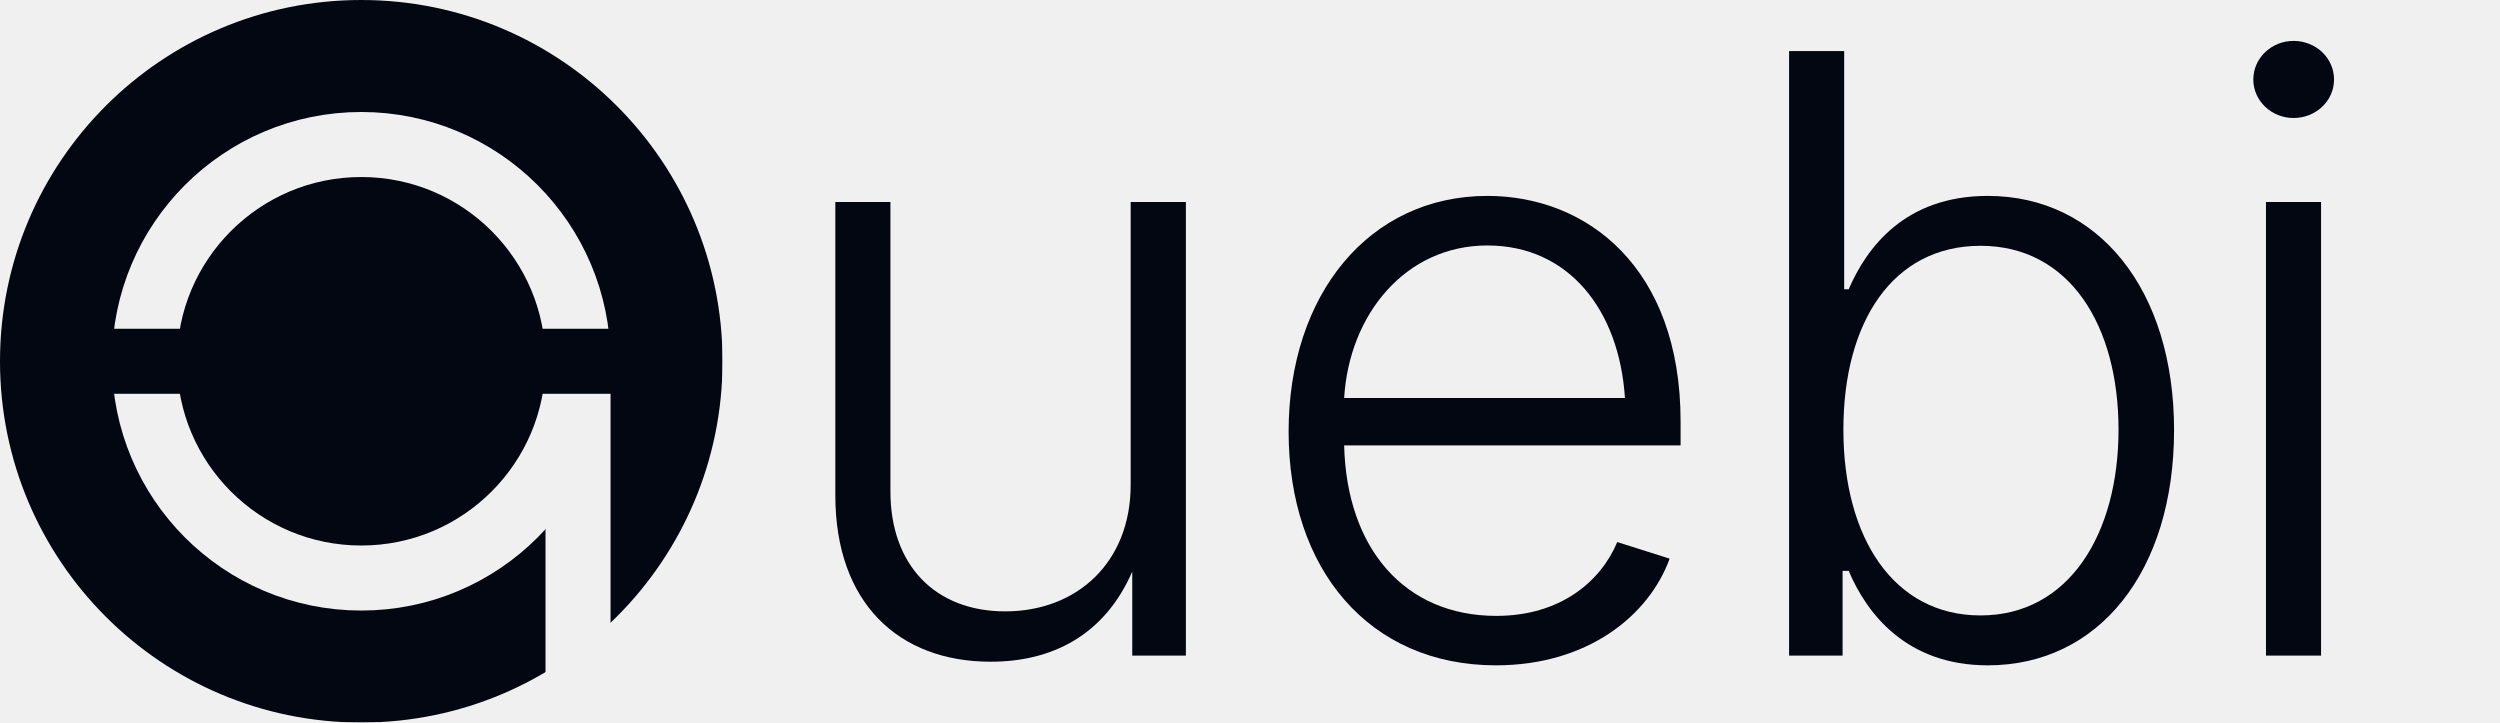
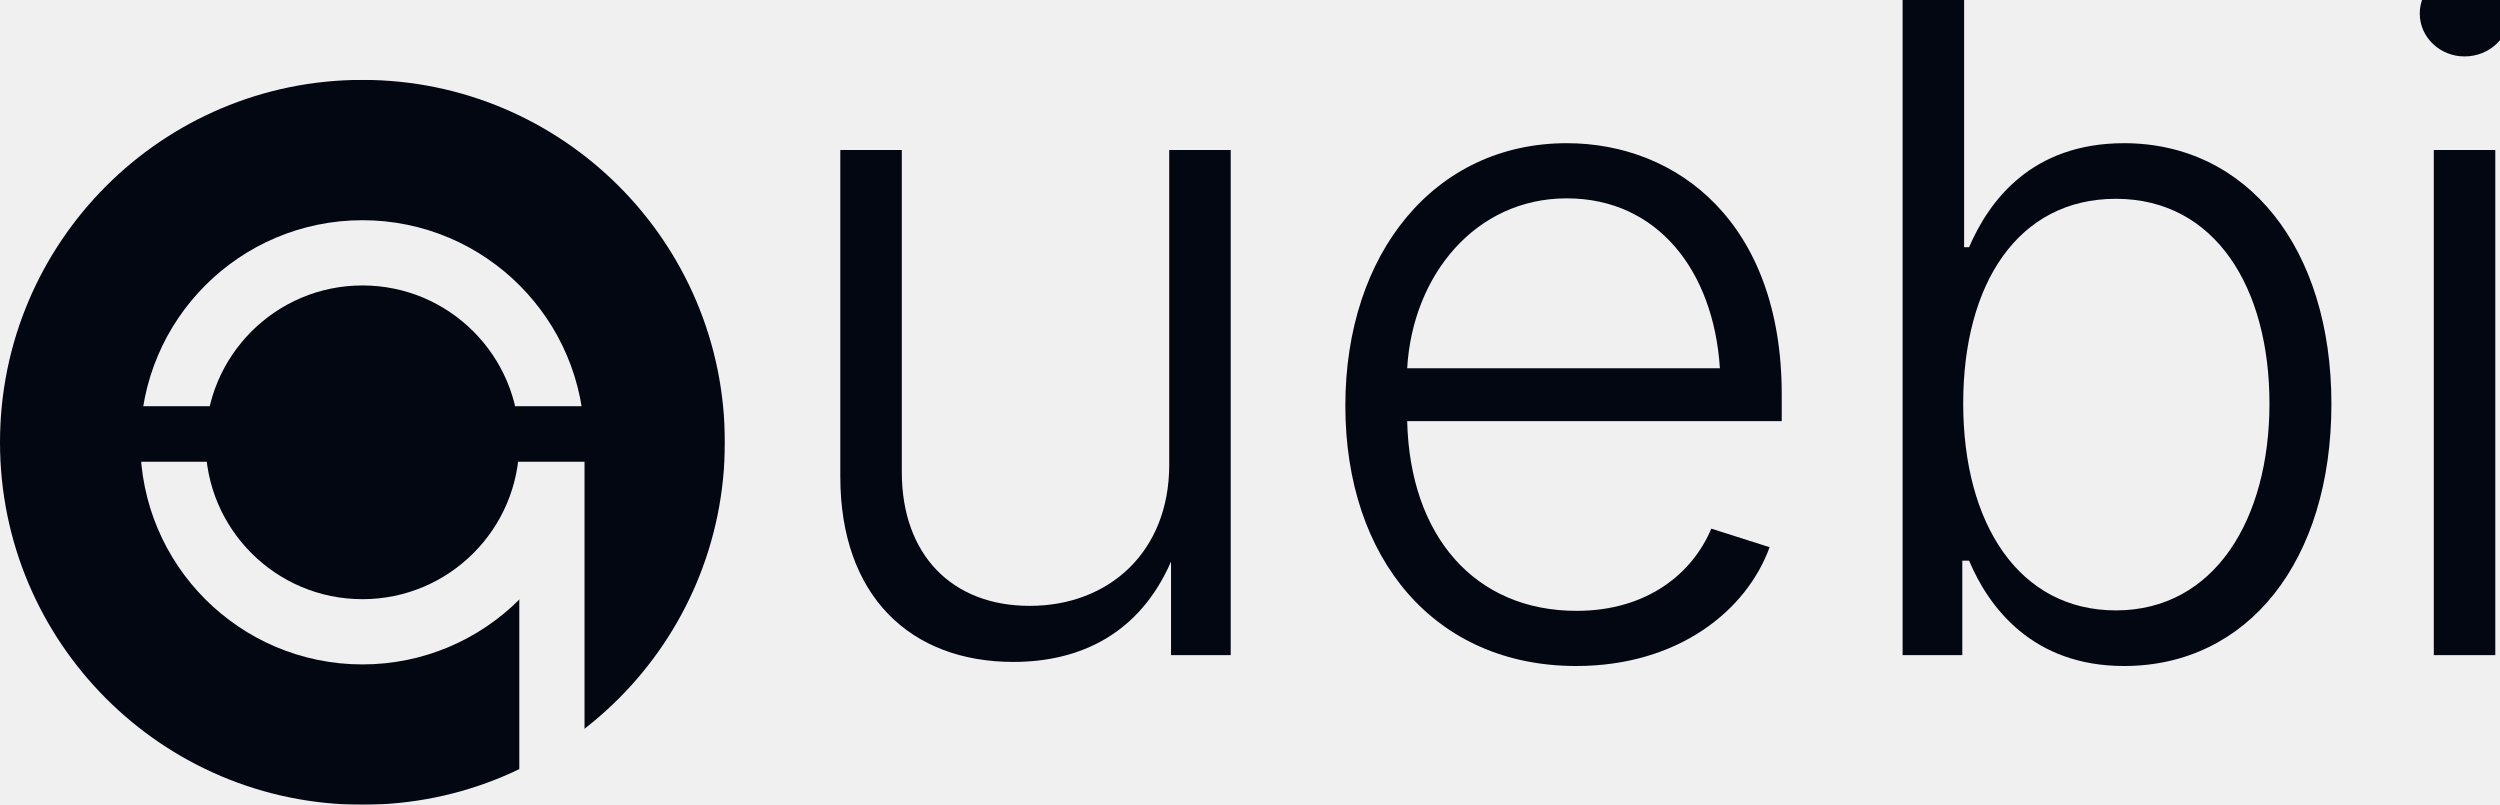
- <svg xmlns="http://www.w3.org/2000/svg" viewBox="0 0 346 100" width="346" height="100" overflow="visible">
+ <svg xmlns="http://www.w3.org/2000/svg" viewBox="0 -11.02 344.89 111.02" width="344.89" height="111.02">
  <defs>
    <style type="text/css">
      @font-face {
        font-family: "Outfit";
        font-style: normal;
        font-weight: 300;
        font-display: block;
        src: url("./fonts/Outfit-Light.ttf") format("truetype");
      }
      .uebi {
        font-family: "Outfit", "Inter", "Helvetica Neue", Arial, sans-serif;
        font-weight: 300;
-         font-size: 115px;
-         dominant-baseline: middle;
+         font-size: 127.66px;
        text-anchor: start;
      }
    </style>
    <mask id="q-knockout-mask-l" maskUnits="userSpaceOnUse" x="0" y="0" width="100" height="100">
      <rect x="0" y="0" width="100" height="100" fill="white" />
      <g stroke="black" stroke-width="9" fill="none" stroke-linecap="round">
-         <circle cx="50" cy="50" r="30" />
-         <line x1="80" y1="50" x2="80" y2="95" />
+         <circle cx="50" cy="50" r="26.14" />
+         <line x1="76.14" y1="50" x2="76.14" y2="100" />
      </g>
-       <rect x="10" y="45.5" width="80" height="9" fill="white" />
+       <rect x="10" y="45.02" width="80" height="7.66" fill="white" />
    </mask>
  </defs>
  <circle cx="50" cy="50" r="50" fill="#030712" mask="url(#q-knockout-mask-l)" />
-   <text class="uebi" y="50" fill="#030712">
-     <tspan x="106">u</tspan>
-     <tspan x="172">e</tspan>
-     <tspan x="238">b</tspan>
-     <tspan x="304">i</tspan>
+   <text class="uebi" y="79.36" fill="#030712">
+     <tspan x="105.27">u</tspan>
+     <tspan x="178.55">e</tspan>
+     <tspan x="251.82">b</tspan>
+     <tspan x="325.10">i</tspan>
  </text>
</svg>
